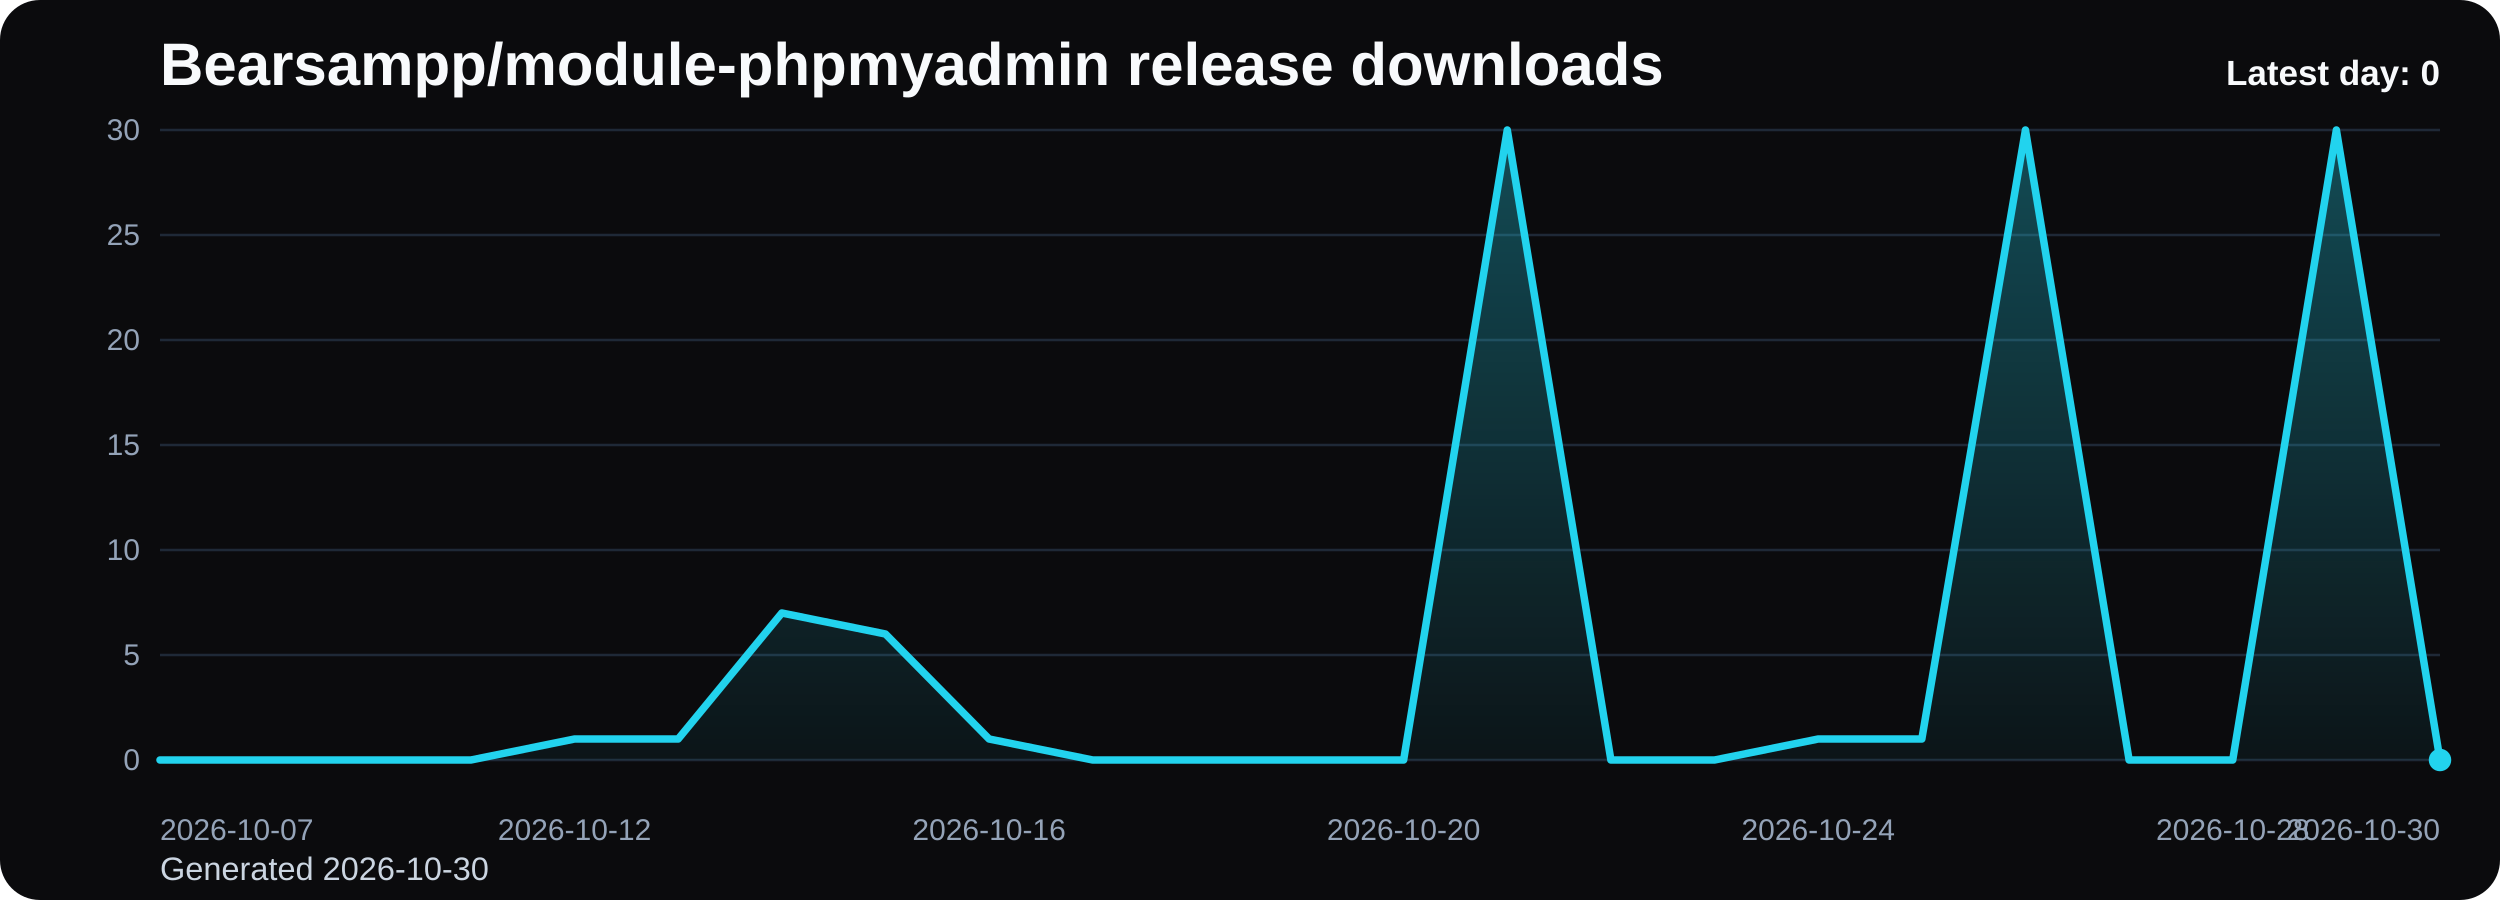
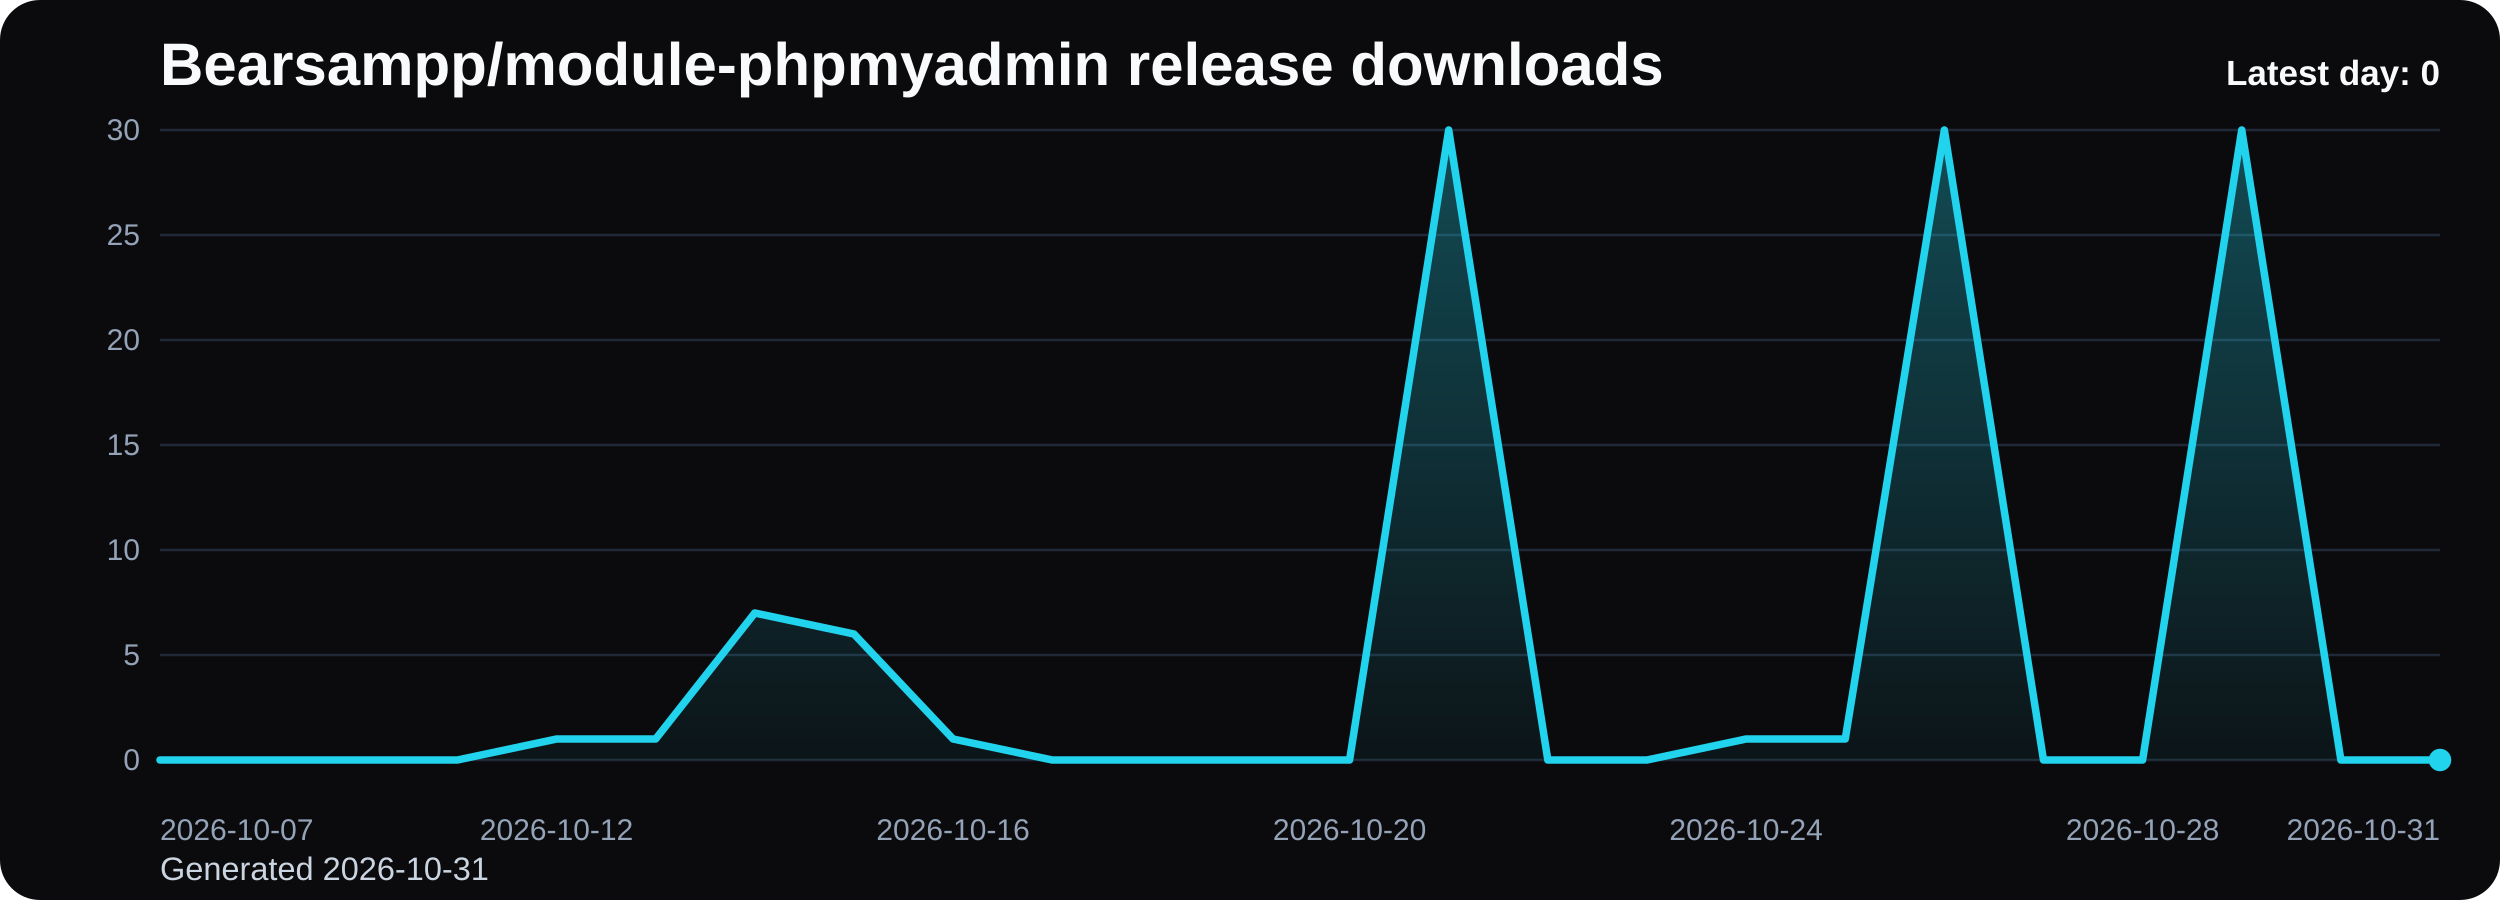
<svg xmlns="http://www.w3.org/2000/svg" viewBox="0 0 1000 360" role="img" aria-label="Bearsampp/module-phpmyadmin release downloads chart">
  <defs>
    <linearGradient id="fill-daily-black" x1="0" y1="0" x2="0" y2="1">
      <stop offset="0%" stop-color="#22d3ee" stop-opacity="0.32" />
      <stop offset="100%" stop-color="#22d3ee" stop-opacity="0.05" />
    </linearGradient>
    <style>
      .bg { fill: #0b0b0d; }
      .title { font: 700 24px Arial, sans-serif; fill: #f8fafc; }
      .sub { font: 400 13px Arial, sans-serif; fill: #cbd5e1; }
      .grid { stroke: #1f2937; stroke-width: 1; }
      .axis { font: 400 12px Arial, sans-serif; fill: #94a3b8; }
      .line { fill: none; stroke: #22d3ee; stroke-width: 3; stroke-linecap: round; stroke-linejoin: round; }
      .dot { fill: #22d3ee; }
      .value { font: 600 11px Arial, sans-serif; fill: #cbd5e1; }
      .latest { font: 700 14px Arial, sans-serif; fill: #f8fafc; }
    </style>
  </defs>
  <rect class="bg" x="0" y="0" width="1000" height="360" rx="16" />
  <text class="title" x="64" y="34">Bearsampp/module-phpmyadmin release downloads</text>
-   <text class="sub" x="64" y="352">Generated 2026-10-30</text>
+   <text class="sub" x="64" y="352">Generated 2026-10-31</text>
  <line x1="64" y1="52.00" x2="976" y2="52.00" class="grid" />
  <text x="56" y="56.00" text-anchor="end" class="axis">30</text>
  <line x1="64" y1="94.00" x2="976" y2="94.00" class="grid" />
  <text x="56" y="98.00" text-anchor="end" class="axis">25</text>
  <line x1="64" y1="136.00" x2="976" y2="136.00" class="grid" />
  <text x="56" y="140.00" text-anchor="end" class="axis">20</text>
  <line x1="64" y1="178.00" x2="976" y2="178.00" class="grid" />
  <text x="56" y="182.00" text-anchor="end" class="axis">15</text>
  <line x1="64" y1="220.00" x2="976" y2="220.00" class="grid" />
  <text x="56" y="224.00" text-anchor="end" class="axis">10</text>
  <line x1="64" y1="262.00" x2="976" y2="262.00" class="grid" />
  <text x="56" y="266.00" text-anchor="end" class="axis">5</text>
  <line x1="64" y1="304.00" x2="976" y2="304.00" class="grid" />
  <text x="56" y="308.00" text-anchor="end" class="axis">0</text>
-   <path d="M 64.00 304 L 64.00 304.00 L 105.45 304.00 L 146.91 304.00 L 188.36 304.00 L 229.82 295.60 L 271.27 295.60 L 312.73 245.20 L 354.18 253.60 L 395.64 295.60 L 437.09 304.00 L 478.55 304.00 L 520.00 304.00 L 561.45 304.00 L 602.91 52.00 L 644.36 304.00 L 685.82 304.00 L 727.27 295.60 L 768.73 295.60 L 810.18 52.00 L 851.64 304.00 L 893.09 304.00 L 934.55 52.00 L 976.00 304.00 L 976.00 304 Z" fill="url(#fill-daily-black)" />
-   <polyline class="line" points="64.00,304.00 105.45,304.00 146.91,304.00 188.36,304.00 229.82,295.60 271.27,295.60 312.73,245.20 354.18,253.60 395.64,295.60 437.09,304.00 478.55,304.00 520.00,304.00 561.45,304.00 602.91,52.00 644.36,304.00 685.82,304.00 727.27,295.60 768.73,295.60 810.18,52.00 851.64,304.00 893.09,304.00 934.55,52.00 976.00,304.00" />
+   <path d="M 64.00 304 L 64.00 304.00 L 103.65 304.00 L 143.30 304.00 L 182.96 304.00 L 222.61 295.60 L 262.26 295.60 L 301.91 245.20 L 341.57 253.60 L 381.22 295.60 L 420.87 304.00 L 460.52 304.00 L 500.17 304.00 L 539.83 304.00 L 579.48 52.00 L 619.13 304.00 L 658.78 304.00 L 698.43 295.60 L 738.09 295.60 L 777.74 52.00 L 817.39 304.00 L 857.04 304.00 L 896.70 52.00 L 936.35 304.00 L 976.00 304.00 L 976.00 304 Z" fill="url(#fill-daily-black)" />
+   <polyline class="line" points="64.00,304.00 103.65,304.00 143.30,304.00 182.96,304.00 222.61,295.60 262.26,295.60 301.91,245.20 341.57,253.60 381.22,295.60 420.87,304.00 460.52,304.00 500.17,304.00 539.83,304.00 579.48,52.00 619.13,304.00 658.78,304.00 698.43,295.60 738.09,295.60 777.74,52.00 817.39,304.00 857.04,304.00 896.70,52.00 936.35,304.00 976.00,304.00" />
  <circle class="dot" cx="976.00" cy="304.00" r="4.5" />
  <text class="axis" x="64.00" y="336" text-anchor="start">2026-10-07</text>
-   <text class="axis" x="229.82" y="336" text-anchor="middle">2026-10-12</text>
-   <text class="axis" x="395.64" y="336" text-anchor="middle">2026-10-16</text>
-   <text class="axis" x="561.45" y="336" text-anchor="middle">2026-10-20</text>
-   <text class="axis" x="727.27" y="336" text-anchor="middle">2026-10-24</text>
-   <text class="axis" x="893.09" y="336" text-anchor="middle">2026-10-28</text>
-   <text class="axis" x="976.00" y="336" text-anchor="end">2026-10-30</text>
+   <text class="axis" x="222.61" y="336" text-anchor="middle">2026-10-12</text>
+   <text class="axis" x="381.22" y="336" text-anchor="middle">2026-10-16</text>
+   <text class="axis" x="539.83" y="336" text-anchor="middle">2026-10-20</text>
+   <text class="axis" x="698.43" y="336" text-anchor="middle">2026-10-24</text>
+   <text class="axis" x="857.04" y="336" text-anchor="middle">2026-10-28</text>
+   <text class="axis" x="976.00" y="336" text-anchor="end">2026-10-31</text>
  <text class="latest" x="976" y="34" text-anchor="end">Latest day: 0</text>
</svg>
